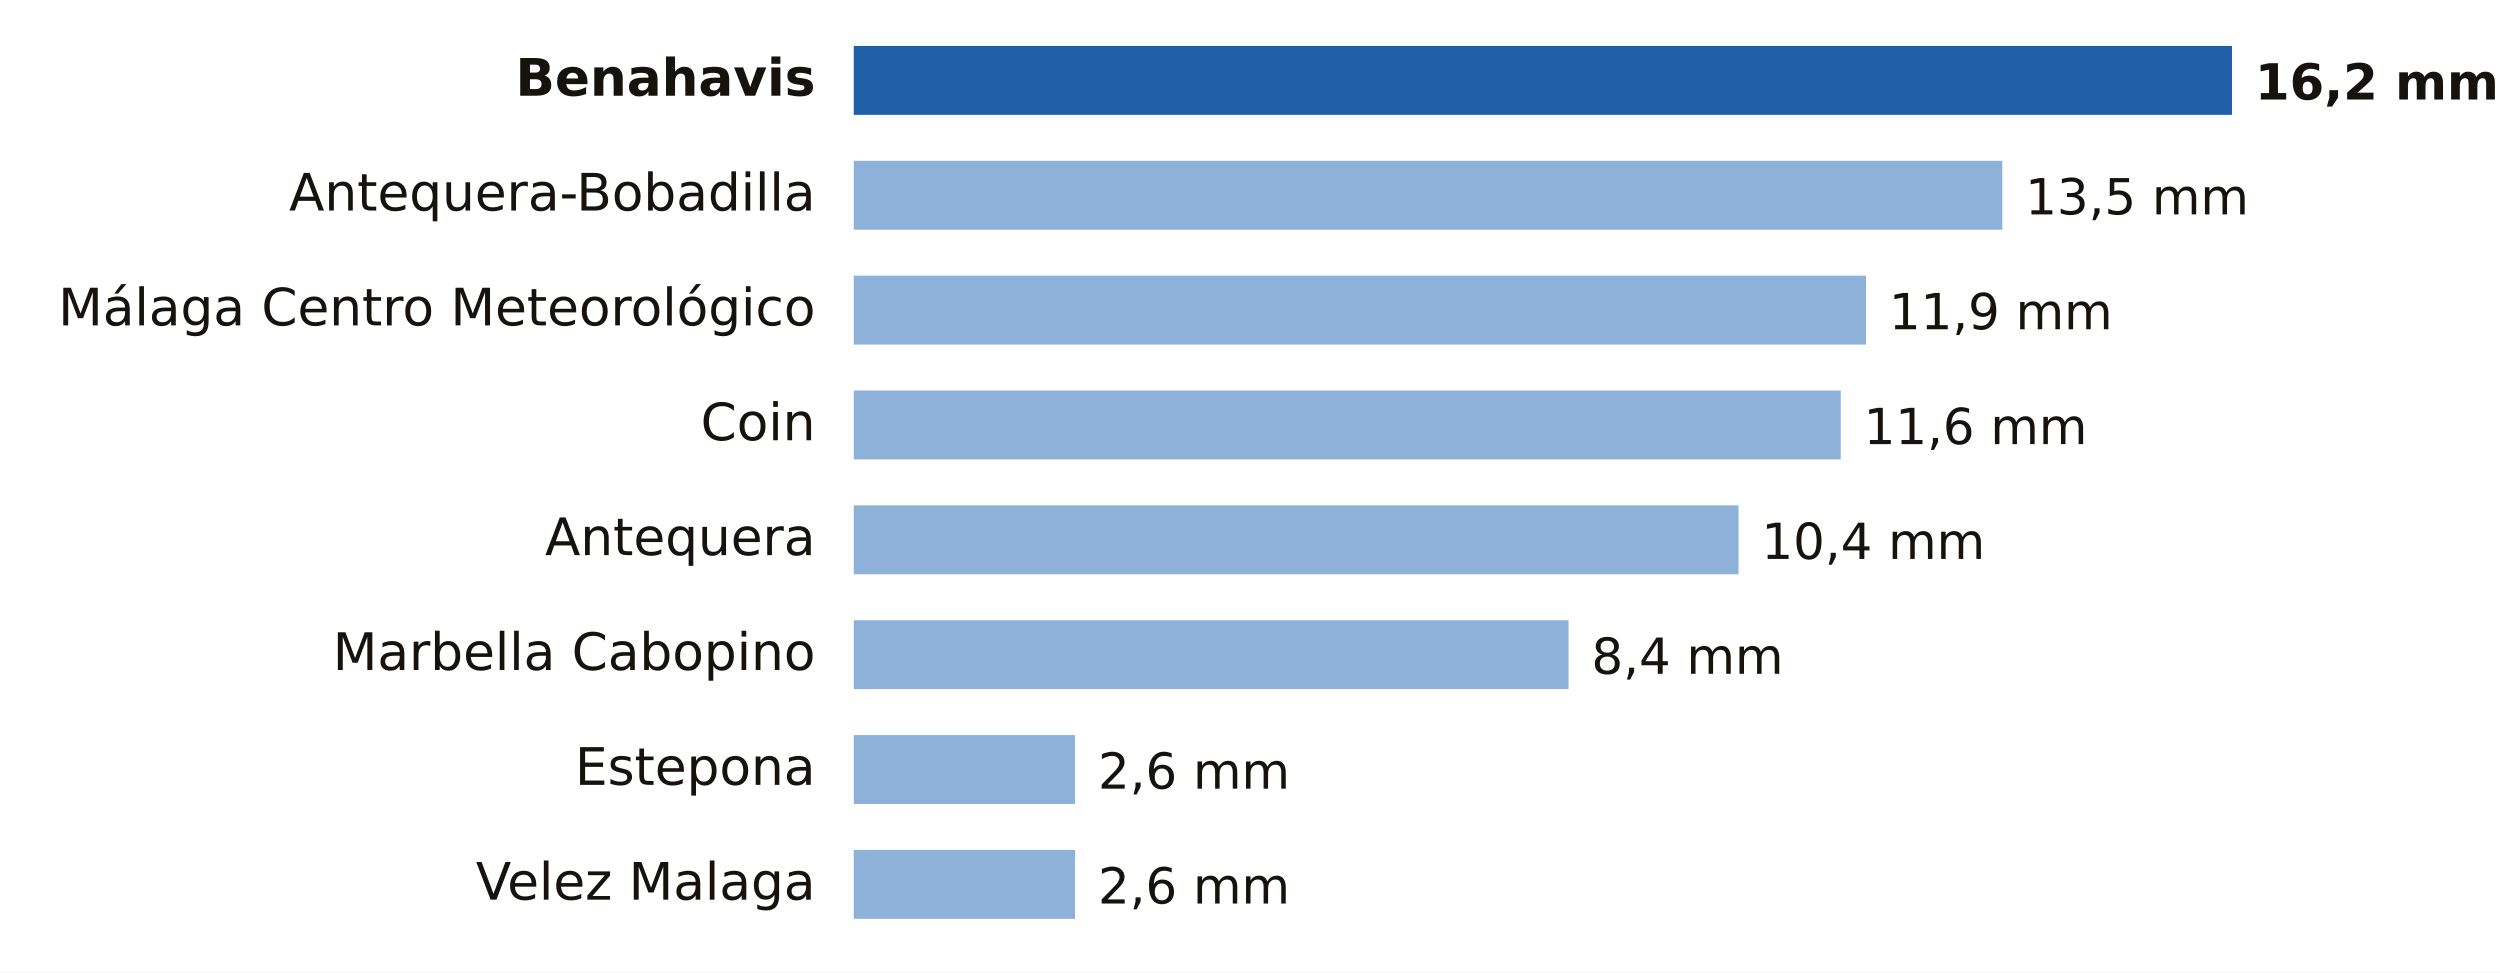
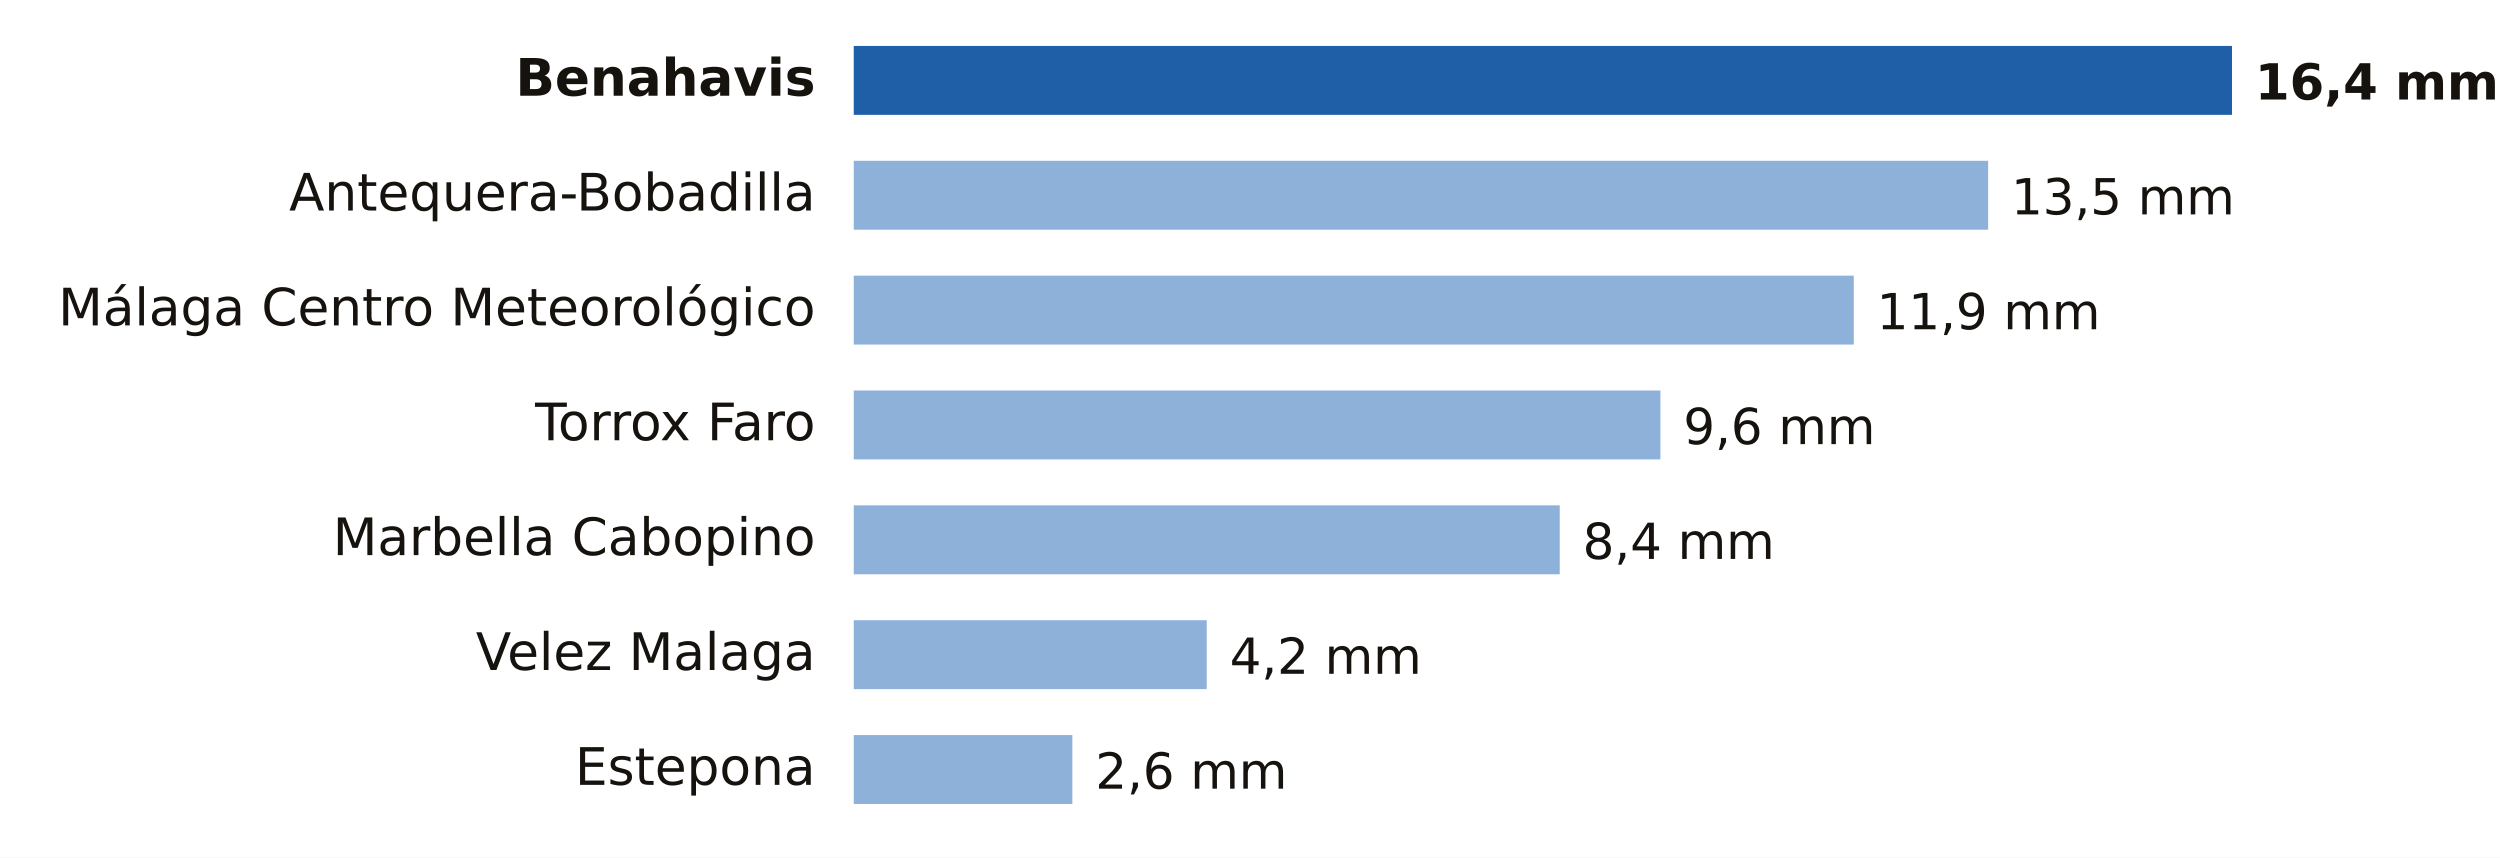
- <svg xmlns="http://www.w3.org/2000/svg" viewBox="0 0 653 254" width="653" height="254" role="img" aria-label="Lluvia entre la medianoche y las 11:00 del domingo 18 de octubre en Málaga">
-   <rect width="653" height="254" fill="#FFFFFF" />
+ <svg xmlns="http://www.w3.org/2000/svg" viewBox="0 0 653 224" width="653" height="224" role="img" aria-label="Lluvia entre la medianoche y las 12:00 del domingo 18 de octubre en Málaga">
+   <rect width="653" height="224" fill="#FFFFFF" />
  <text x="213.0" y="25.0" font-size="13.5" fill="#16130F" text-anchor="end" font-weight="600" font-family="Public Sans, DejaVu Sans, Arial, sans-serif">Benahavis</text>
  <rect x="223" y="12" width="360.0" height="18" fill="#1F5FA8" />
-   <text x="589.0" y="26.0" font-size="13" fill="#16130F" text-anchor="start" font-weight="700" font-family="Public Sans, DejaVu Sans, Arial, sans-serif">16,2 mm</text>
+   <text x="589.0" y="26.0" font-size="13" fill="#16130F" text-anchor="start" font-weight="700" font-family="Public Sans, DejaVu Sans, Arial, sans-serif">16,4 mm</text>
  <text x="213.0" y="55.0" font-size="13.5" fill="#16130F" text-anchor="end" font-weight="400" font-family="Public Sans, DejaVu Sans, Arial, sans-serif">Antequera-Bobadilla</text>
-   <rect x="223" y="42" width="300.0" height="18" fill="#8EB1DA" />
-   <text x="529.0" y="56.0" font-size="13" fill="#16130F" text-anchor="start" font-weight="500" font-family="Public Sans, DejaVu Sans, Arial, sans-serif">13,5 mm</text>
+   <rect x="223" y="42" width="296.3" height="18" fill="#8EB1DA" />
+   <text x="525.3" y="56.0" font-size="13" fill="#16130F" text-anchor="start" font-weight="500" font-family="Public Sans, DejaVu Sans, Arial, sans-serif">13,5 mm</text>
  <text x="213.0" y="85.0" font-size="13.5" fill="#16130F" text-anchor="end" font-weight="400" font-family="Public Sans, DejaVu Sans, Arial, sans-serif">Málaga Centro Meteorológico</text>
-   <rect x="223" y="72" width="264.4" height="18" fill="#8EB1DA" />
-   <text x="493.4" y="86.0" font-size="13" fill="#16130F" text-anchor="start" font-weight="500" font-family="Public Sans, DejaVu Sans, Arial, sans-serif">11,9 mm</text>
-   <text x="213.0" y="115.0" font-size="13.5" fill="#16130F" text-anchor="end" font-weight="400" font-family="Public Sans, DejaVu Sans, Arial, sans-serif">Coin</text>
-   <rect x="223" y="102" width="257.8" height="18" fill="#8EB1DA" />
-   <text x="486.8" y="116.0" font-size="13" fill="#16130F" text-anchor="start" font-weight="500" font-family="Public Sans, DejaVu Sans, Arial, sans-serif">11,6 mm</text>
-   <text x="213.0" y="145.0" font-size="13.5" fill="#16130F" text-anchor="end" font-weight="400" font-family="Public Sans, DejaVu Sans, Arial, sans-serif">Antequera</text>
-   <rect x="223" y="132" width="231.1" height="18" fill="#8EB1DA" />
-   <text x="460.1" y="146.0" font-size="13" fill="#16130F" text-anchor="start" font-weight="500" font-family="Public Sans, DejaVu Sans, Arial, sans-serif">10,4 mm</text>
-   <text x="213.0" y="175.0" font-size="13.5" fill="#16130F" text-anchor="end" font-weight="400" font-family="Public Sans, DejaVu Sans, Arial, sans-serif">Marbella Cabopino</text>
-   <rect x="223" y="162" width="186.7" height="18" fill="#8EB1DA" />
-   <text x="415.7" y="176.0" font-size="13" fill="#16130F" text-anchor="start" font-weight="500" font-family="Public Sans, DejaVu Sans, Arial, sans-serif">8,4 mm</text>
+   <rect x="223" y="72" width="261.2" height="18" fill="#8EB1DA" />
+   <text x="490.2" y="86.0" font-size="13" fill="#16130F" text-anchor="start" font-weight="500" font-family="Public Sans, DejaVu Sans, Arial, sans-serif">11,9 mm</text>
+   <text x="213.0" y="115.0" font-size="13.5" fill="#16130F" text-anchor="end" font-weight="400" font-family="Public Sans, DejaVu Sans, Arial, sans-serif">Torrox Faro</text>
+   <rect x="223" y="102" width="210.7" height="18" fill="#8EB1DA" />
+   <text x="439.7" y="116.0" font-size="13" fill="#16130F" text-anchor="start" font-weight="500" font-family="Public Sans, DejaVu Sans, Arial, sans-serif">9,6 mm</text>
+   <text x="213.0" y="145.0" font-size="13.5" fill="#16130F" text-anchor="end" font-weight="400" font-family="Public Sans, DejaVu Sans, Arial, sans-serif">Marbella Cabopino</text>
+   <rect x="223" y="132" width="184.4" height="18" fill="#8EB1DA" />
+   <text x="413.4" y="146.0" font-size="13" fill="#16130F" text-anchor="start" font-weight="500" font-family="Public Sans, DejaVu Sans, Arial, sans-serif">8,4 mm</text>
+   <text x="213.0" y="175.0" font-size="13.5" fill="#16130F" text-anchor="end" font-weight="400" font-family="Public Sans, DejaVu Sans, Arial, sans-serif">Velez Malaga</text>
+   <rect x="223" y="162" width="92.2" height="18" fill="#8EB1DA" />
+   <text x="321.2" y="176.0" font-size="13" fill="#16130F" text-anchor="start" font-weight="500" font-family="Public Sans, DejaVu Sans, Arial, sans-serif">4,2 mm</text>
  <text x="213.0" y="205.0" font-size="13.5" fill="#16130F" text-anchor="end" font-weight="400" font-family="Public Sans, DejaVu Sans, Arial, sans-serif">Estepona</text>
-   <rect x="223" y="192" width="57.8" height="18" fill="#8EB1DA" />
-   <text x="286.8" y="206.0" font-size="13" fill="#16130F" text-anchor="start" font-weight="500" font-family="Public Sans, DejaVu Sans, Arial, sans-serif">2,6 mm</text>
-   <text x="213.0" y="235.0" font-size="13.5" fill="#16130F" text-anchor="end" font-weight="400" font-family="Public Sans, DejaVu Sans, Arial, sans-serif">Velez Malaga</text>
-   <rect x="223" y="222" width="57.8" height="18" fill="#8EB1DA" />
-   <text x="286.8" y="236.0" font-size="13" fill="#16130F" text-anchor="start" font-weight="500" font-family="Public Sans, DejaVu Sans, Arial, sans-serif">2,6 mm</text>
+   <rect x="223" y="192" width="57.1" height="18" fill="#8EB1DA" />
+   <text x="286.1" y="206.0" font-size="13" fill="#16130F" text-anchor="start" font-weight="500" font-family="Public Sans, DejaVu Sans, Arial, sans-serif">2,6 mm</text>
</svg>
